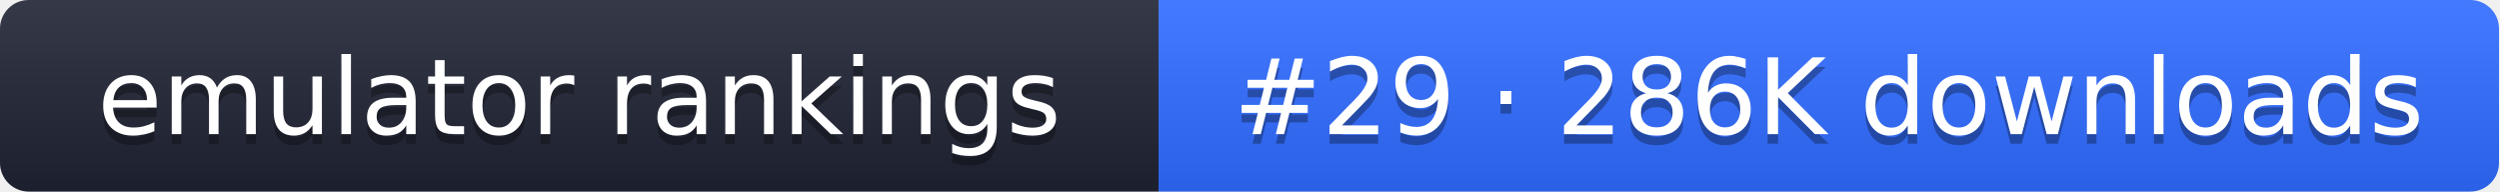
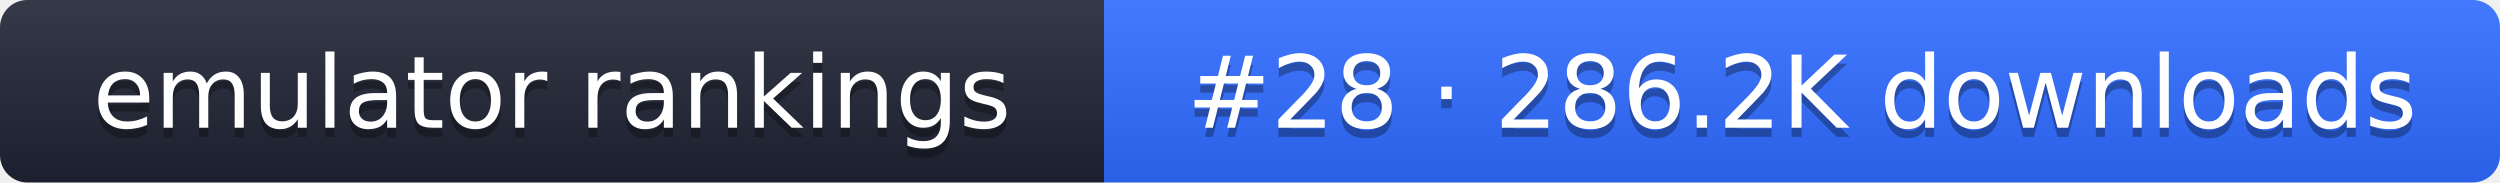
- <svg xmlns="http://www.w3.org/2000/svg" width="261" height="20" role="img" aria-label="emulator rankings: #29 · 286K downloads">
+ <svg xmlns="http://www.w3.org/2000/svg" width="274" height="20" role="img" aria-label="emulator rankings: #28 · 286.2K downloads">
  <linearGradient id="g" x2="0" y2="100%">
    <stop offset="0" stop-color="#fff" stop-opacity=".1" />
    <stop offset="1" stop-opacity=".1" />
  </linearGradient>
  <clipPath id="r">
-     <rect width="261" height="20" rx="3" fill="#fff" />
+     <rect width="274" height="20" rx="3" fill="#fff" />
  </clipPath>
  <g clip-path="url(#r)">
    <rect width="121" height="20" fill="#1f2433" />
-     <rect x="121" width="140" height="20" fill="#2f6bff" />
-     <rect width="261" height="20" fill="url(#g)" />
+     <rect x="121" width="153" height="20" fill="#2f6bff" />
+     <rect width="274" height="20" fill="url(#g)" />
  </g>
  <g fill="#fff" text-anchor="middle" font-family="Verdana,DejaVu Sans,sans-serif" font-size="11">
    <text x="60.5" y="15" fill="#010101" fill-opacity=".3">emulator rankings</text>
    <text x="60.5" y="14">emulator rankings</text>
-     <text x="191" y="15" fill="#010101" fill-opacity=".3">#29 · 286K downloads</text>
-     <text x="191" y="14">#29 · 286K downloads</text>
+     <text x="197.5" y="15" fill="#010101" fill-opacity=".3">#28 · 286.2K downloads</text>
+     <text x="197.5" y="14">#28 · 286.2K downloads</text>
  </g>
</svg>
